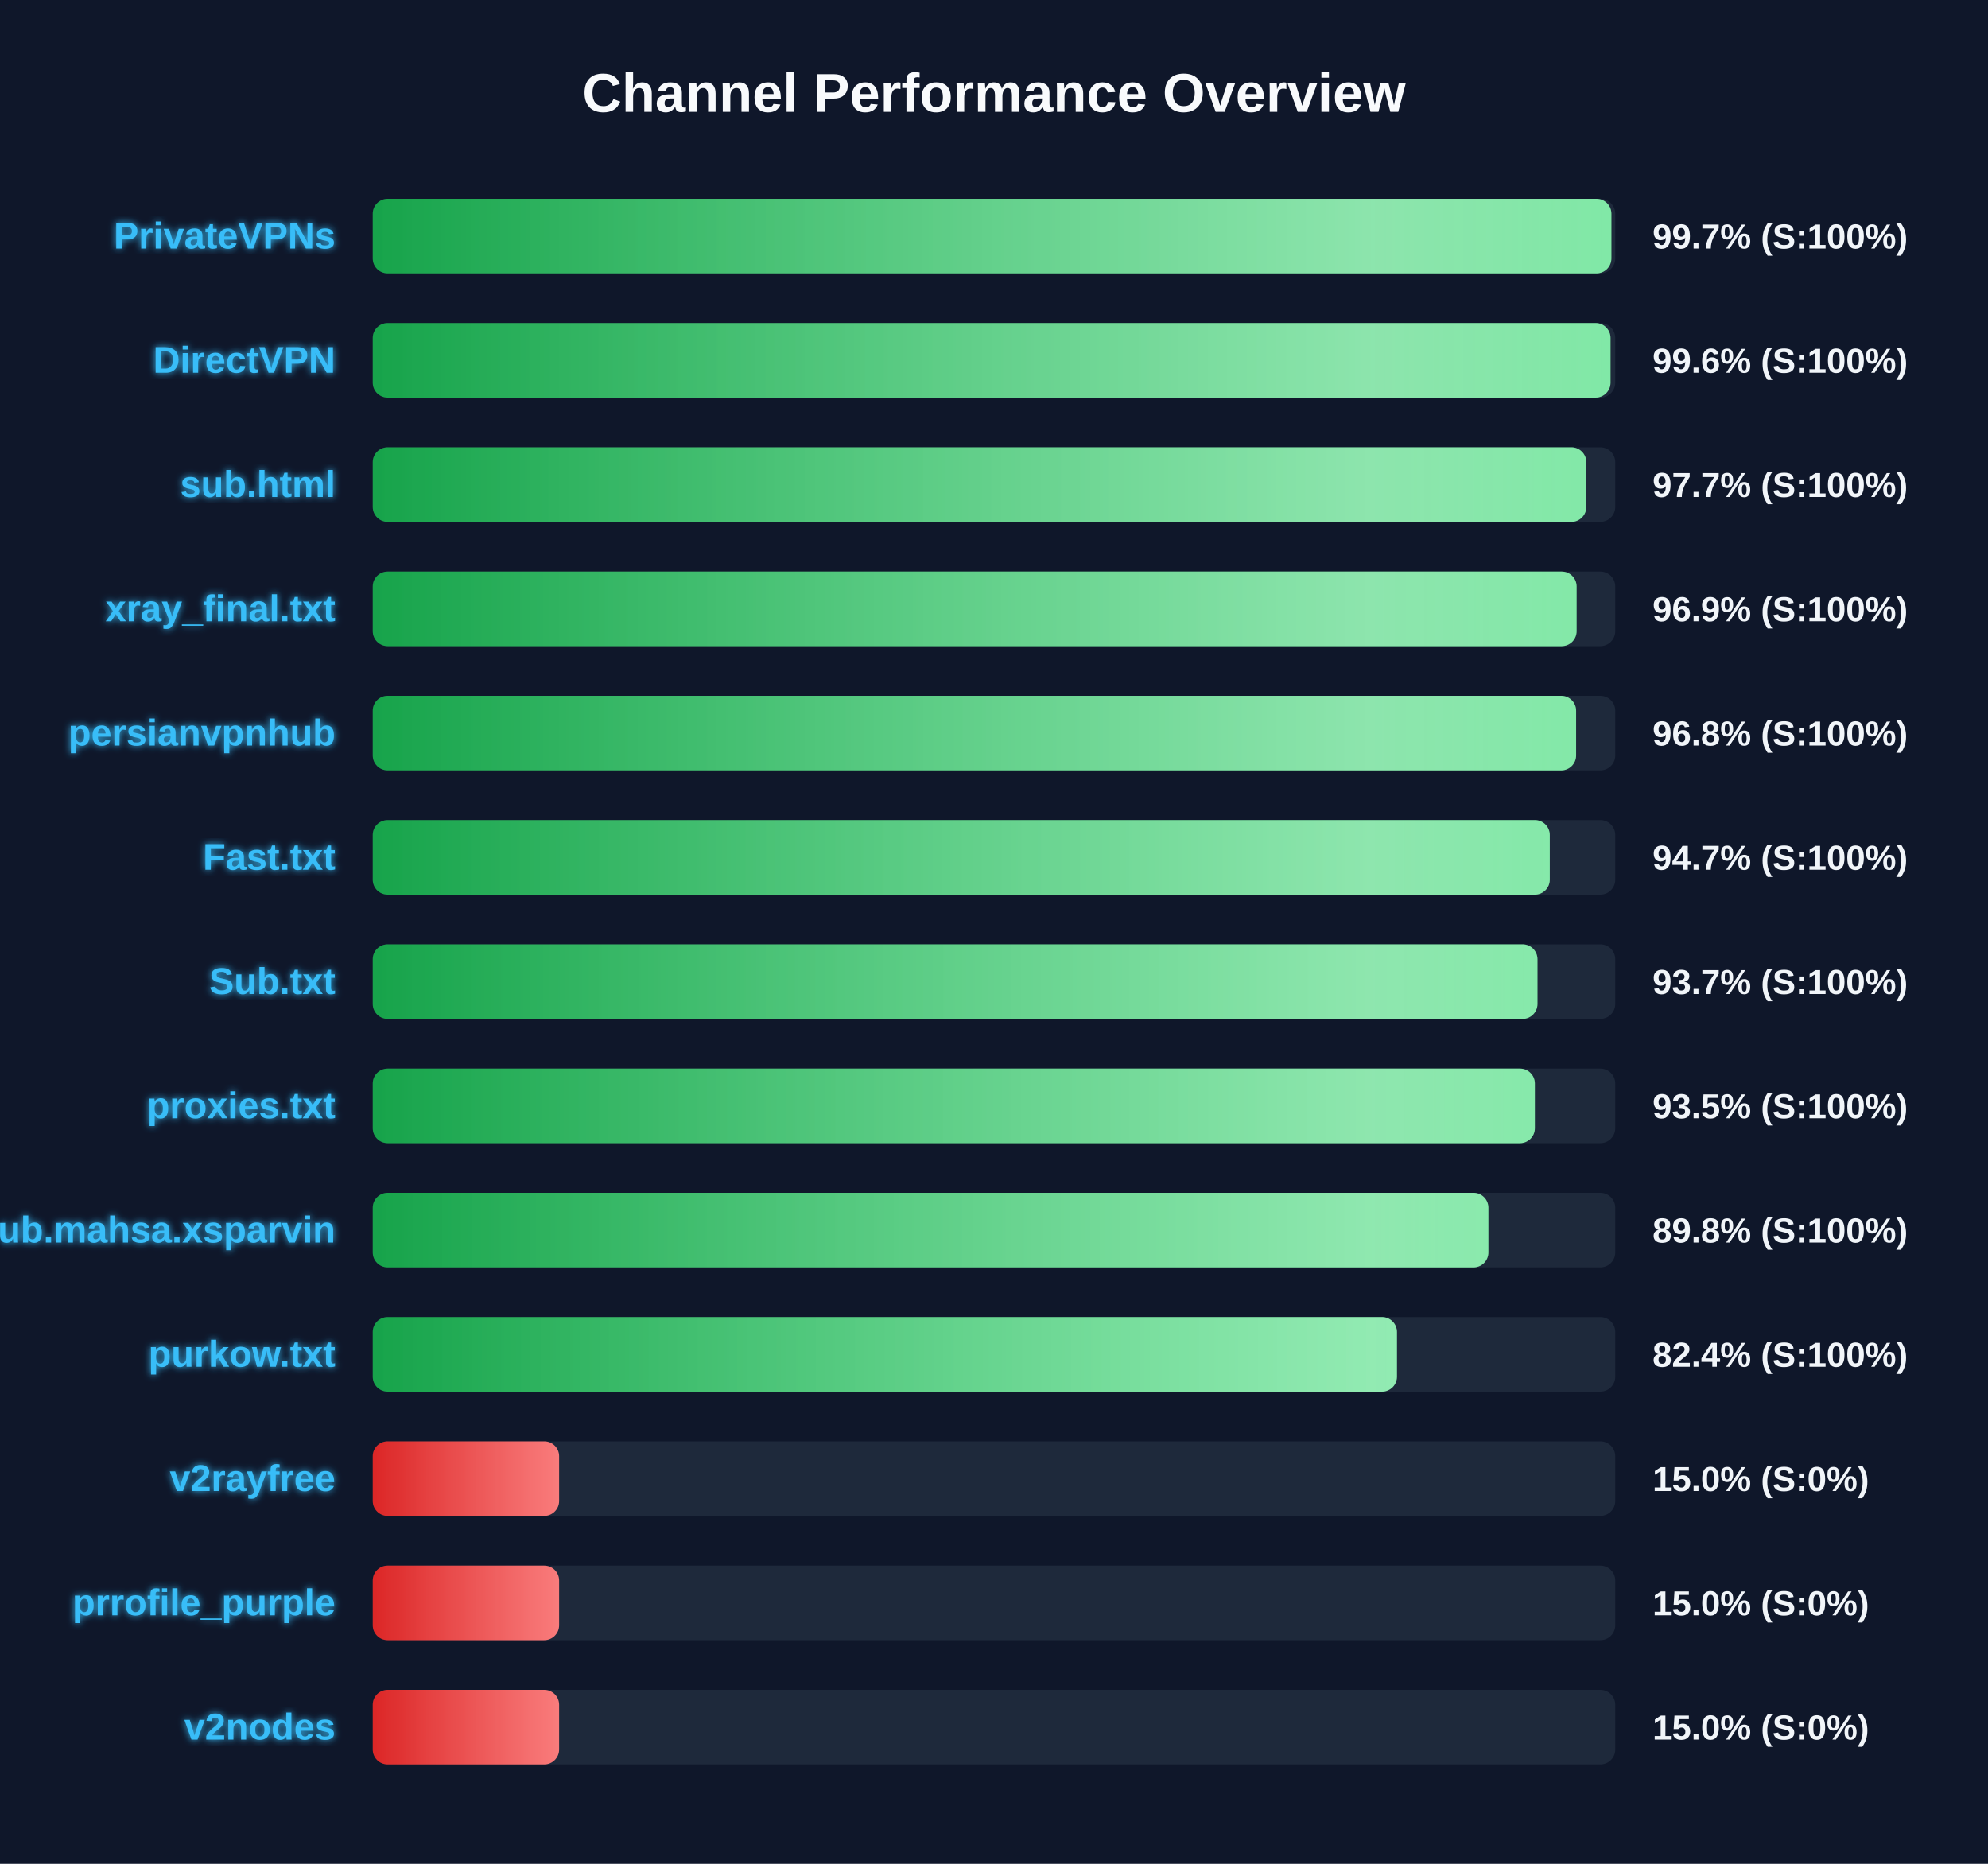
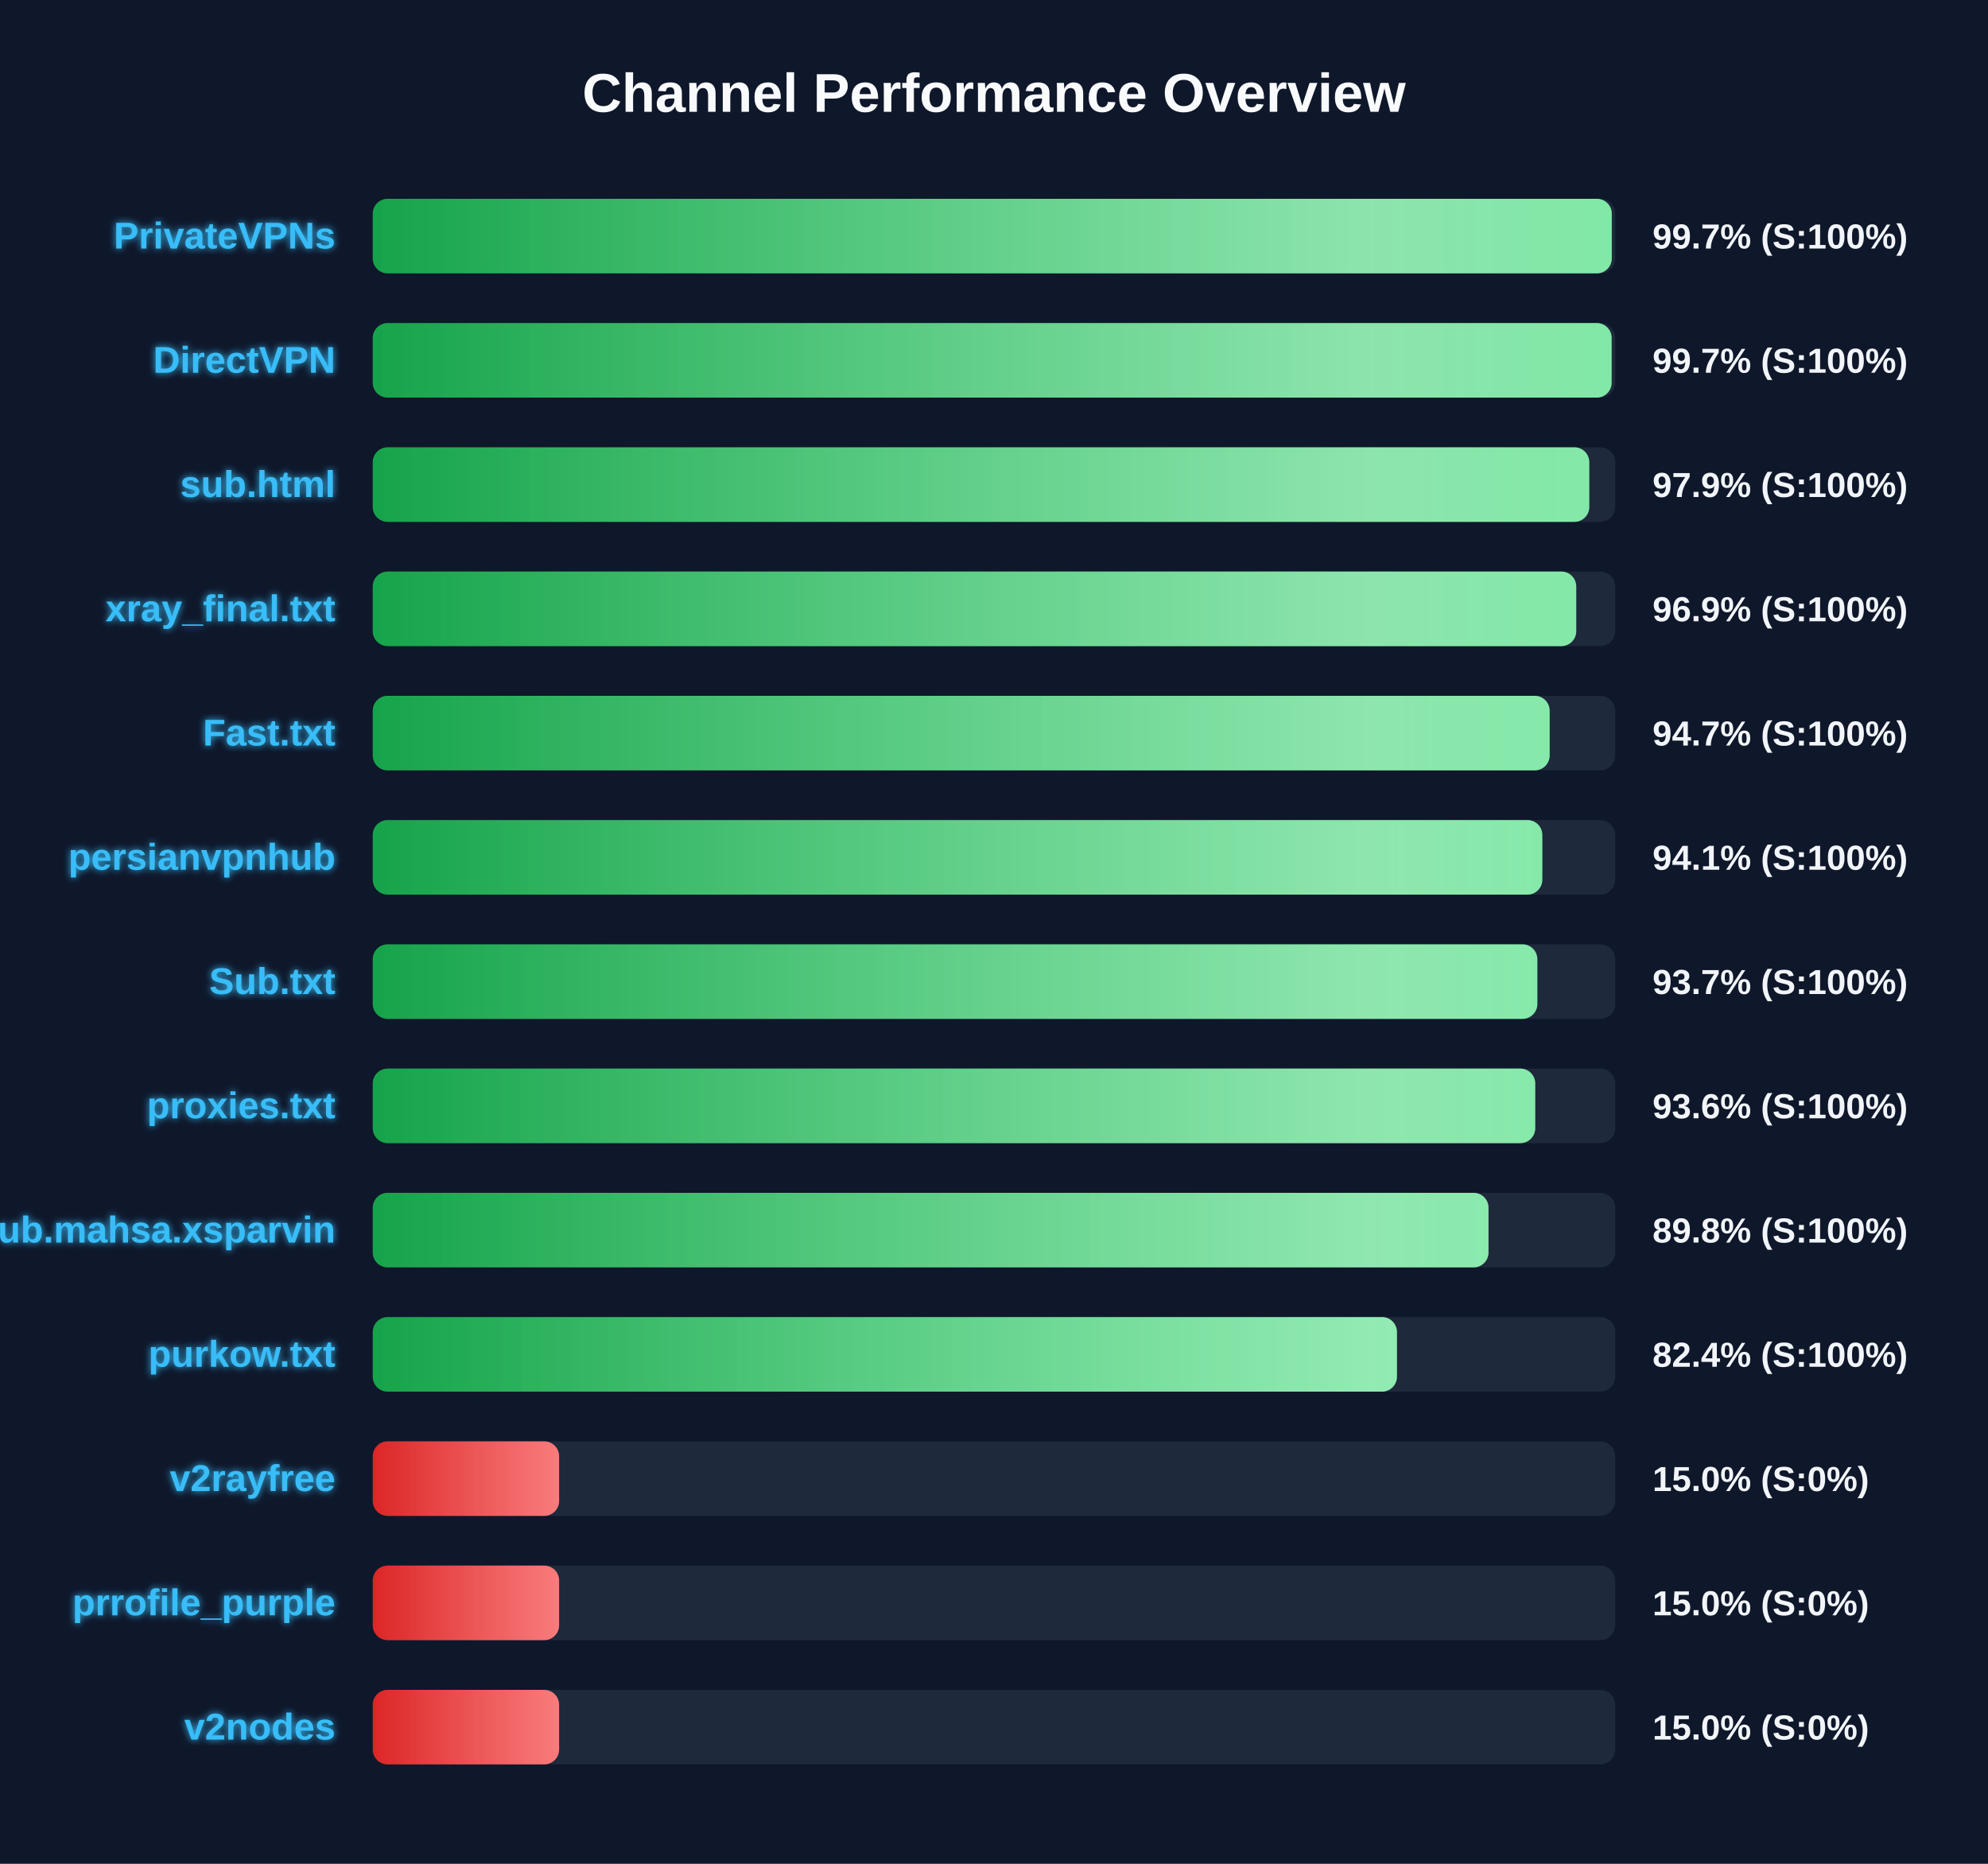
<svg xmlns="http://www.w3.org/2000/svg" width="800" height="750" version="1.1">
  <defs>
    <linearGradient id="grad-green" x1="0%" y1="0%" x2="100%" y2="0%">
      <stop offset="0%" stop-color="#16a34a" />
      <stop offset="100%" stop-color="#4ade80" />
    </linearGradient>
    <linearGradient id="grad-yellow" x1="0%" y1="0%" x2="100%" y2="0%">
      <stop offset="0%" stop-color="#ca8a04" />
      <stop offset="100%" stop-color="#fde047" />
    </linearGradient>
    <linearGradient id="grad-red" x1="0%" y1="0%" x2="100%" y2="0%">
      <stop offset="0%" stop-color="#dc2626" />
      <stop offset="100%" stop-color="#f87171" />
    </linearGradient>
    <linearGradient id="shimmer" x1="0%" y1="0%" x2="100%" y2="0%">
      <stop offset="0%" stop-color="rgba(255,255,255,0)" />
      <stop offset="50%" stop-color="rgba(255,255,255,0.4)" />
      <stop offset="100%" stop-color="rgba(255,255,255,0)" />
    </linearGradient>
    <filter id="glow" x="-20%" y="-20%" width="140%" height="140%">
      <feGaussianBlur stdDeviation="1.5" result="blur" />
      <feComposite in="SourceGraphic" in2="blur" operator="over" />
    </filter>
  </defs>
  <style>
        .bg-rect { fill: #0f172a; }
        .title { font: bold 22px 'Segoe UI', Arial, sans-serif; fill: #f8fafc; }
        .row { font: bold 15px 'Segoe UI', Arial, sans-serif; fill: #38bdf8; filter: url(#glow); }
        .score { font: bold 14px 'Segoe UI', Arial, sans-serif; fill: #f1f5f9; }
        @keyframes shimmer-anim {
            0% { transform: translateX(-100%); }
            100% { transform: translateX(200%); }
        }
        .shimmer-rect {
            animation: shimmer-anim 2.5s infinite linear;
        }
    </style>
  <rect width="100%" height="100%" class="bg-rect" />
  <text x="400" y="45" text-anchor="middle" class="title">Channel Performance Overview</text>
  <rect x="150" y="80" width="500" height="30" fill="#1e293b" rx="6" />
  <clipPath id="clip-0">
-     <rect x="150" y="80" width="498.45" height="30" rx="6" />
+     <rect x="150" y="80" width="498.6" height="30" rx="6" />
  </clipPath>
-   <rect x="150" y="80" width="498.45" height="30" fill="url(#grad-green)" rx="6" />
+   <rect x="150" y="80" width="498.6" height="30" fill="url(#grad-green)" rx="6" />
  <g clip-path="url(#clip-0)">
    <rect x="150" y="80" width="100%" height="30" fill="url(#shimmer)" class="shimmer-rect" />
  </g>
  <text x="135" y="100" text-anchor="end" class="row">PrivateVPNs</text>
  <text x="665" y="100" text-anchor="start" class="score">99.7% (S:100%)</text>
  <rect x="150" y="130" width="500" height="30" fill="#1e293b" rx="6" />
  <clipPath id="clip-1">
-     <rect x="150" y="130" width="498.1" height="30" rx="6" />
+     <rect x="150" y="130" width="498.55" height="30" rx="6" />
  </clipPath>
-   <rect x="150" y="130" width="498.1" height="30" fill="url(#grad-green)" rx="6" />
+   <rect x="150" y="130" width="498.55" height="30" fill="url(#grad-green)" rx="6" />
  <g clip-path="url(#clip-1)">
    <rect x="150" y="130" width="100%" height="30" fill="url(#shimmer)" class="shimmer-rect" />
  </g>
  <text x="135" y="150" text-anchor="end" class="row">DirectVPN</text>
-   <text x="665" y="150" text-anchor="start" class="score">99.6% (S:100%)</text>
+   <text x="665" y="150" text-anchor="start" class="score">99.7% (S:100%)</text>
  <rect x="150" y="180" width="500" height="30" fill="#1e293b" rx="6" />
  <clipPath id="clip-2">
-     <rect x="150" y="180" width="488.35" height="30" rx="6" />
+     <rect x="150" y="180" width="489.55" height="30" rx="6" />
  </clipPath>
-   <rect x="150" y="180" width="488.35" height="30" fill="url(#grad-green)" rx="6" />
+   <rect x="150" y="180" width="489.55" height="30" fill="url(#grad-green)" rx="6" />
  <g clip-path="url(#clip-2)">
    <rect x="150" y="180" width="100%" height="30" fill="url(#shimmer)" class="shimmer-rect" />
  </g>
  <text x="135" y="200" text-anchor="end" class="row">sub.html</text>
-   <text x="665" y="200" text-anchor="start" class="score">97.7% (S:100%)</text>
+   <text x="665" y="200" text-anchor="start" class="score">97.9% (S:100%)</text>
  <rect x="150" y="230" width="500" height="30" fill="#1e293b" rx="6" />
  <clipPath id="clip-3">
-     <rect x="150" y="230" width="484.45" height="30" rx="6" />
+     <rect x="150" y="230" width="484.3" height="30" rx="6" />
  </clipPath>
-   <rect x="150" y="230" width="484.45" height="30" fill="url(#grad-green)" rx="6" />
+   <rect x="150" y="230" width="484.3" height="30" fill="url(#grad-green)" rx="6" />
  <g clip-path="url(#clip-3)">
    <rect x="150" y="230" width="100%" height="30" fill="url(#shimmer)" class="shimmer-rect" />
  </g>
  <text x="135" y="250" text-anchor="end" class="row">xray_final.txt</text>
  <text x="665" y="250" text-anchor="start" class="score">96.9% (S:100%)</text>
  <rect x="150" y="280" width="500" height="30" fill="#1e293b" rx="6" />
  <clipPath id="clip-4">
-     <rect x="150" y="280" width="484.25" height="30" rx="6" />
+     <rect x="150" y="280" width="473.6" height="30" rx="6" />
  </clipPath>
-   <rect x="150" y="280" width="484.25" height="30" fill="url(#grad-green)" rx="6" />
+   <rect x="150" y="280" width="473.6" height="30" fill="url(#grad-green)" rx="6" />
  <g clip-path="url(#clip-4)">
    <rect x="150" y="280" width="100%" height="30" fill="url(#shimmer)" class="shimmer-rect" />
  </g>
-   <text x="135" y="300" text-anchor="end" class="row">persianvpnhub</text>
-   <text x="665" y="300" text-anchor="start" class="score">96.8% (S:100%)</text>
+   <text x="135" y="300" text-anchor="end" class="row">Fast.txt</text>
+   <text x="665" y="300" text-anchor="start" class="score">94.7% (S:100%)</text>
  <rect x="150" y="330" width="500" height="30" fill="#1e293b" rx="6" />
  <clipPath id="clip-5">
-     <rect x="150" y="330" width="473.65" height="30" rx="6" />
+     <rect x="150" y="330" width="470.65" height="30" rx="6" />
  </clipPath>
-   <rect x="150" y="330" width="473.65" height="30" fill="url(#grad-green)" rx="6" />
+   <rect x="150" y="330" width="470.65" height="30" fill="url(#grad-green)" rx="6" />
  <g clip-path="url(#clip-5)">
    <rect x="150" y="330" width="100%" height="30" fill="url(#shimmer)" class="shimmer-rect" />
  </g>
-   <text x="135" y="350" text-anchor="end" class="row">Fast.txt</text>
-   <text x="665" y="350" text-anchor="start" class="score">94.7% (S:100%)</text>
+   <text x="135" y="350" text-anchor="end" class="row">persianvpnhub</text>
+   <text x="665" y="350" text-anchor="start" class="score">94.1% (S:100%)</text>
  <rect x="150" y="380" width="500" height="30" fill="#1e293b" rx="6" />
  <clipPath id="clip-6">
-     <rect x="150" y="380" width="468.7" height="30" rx="6" />
+     <rect x="150" y="380" width="468.65" height="30" rx="6" />
  </clipPath>
-   <rect x="150" y="380" width="468.7" height="30" fill="url(#grad-green)" rx="6" />
+   <rect x="150" y="380" width="468.65" height="30" fill="url(#grad-green)" rx="6" />
  <g clip-path="url(#clip-6)">
    <rect x="150" y="380" width="100%" height="30" fill="url(#shimmer)" class="shimmer-rect" />
  </g>
  <text x="135" y="400" text-anchor="end" class="row">Sub.txt</text>
  <text x="665" y="400" text-anchor="start" class="score">93.7% (S:100%)</text>
  <rect x="150" y="430" width="500" height="30" fill="#1e293b" rx="6" />
  <clipPath id="clip-7">
-     <rect x="150" y="430" width="467.65" height="30" rx="6" />
+     <rect x="150" y="430" width="467.8" height="30" rx="6" />
  </clipPath>
-   <rect x="150" y="430" width="467.65" height="30" fill="url(#grad-green)" rx="6" />
+   <rect x="150" y="430" width="467.8" height="30" fill="url(#grad-green)" rx="6" />
  <g clip-path="url(#clip-7)">
    <rect x="150" y="430" width="100%" height="30" fill="url(#shimmer)" class="shimmer-rect" />
  </g>
  <text x="135" y="450" text-anchor="end" class="row">proxies.txt</text>
-   <text x="665" y="450" text-anchor="start" class="score">93.5% (S:100%)</text>
+   <text x="665" y="450" text-anchor="start" class="score">93.6% (S:100%)</text>
  <rect x="150" y="480" width="500" height="30" fill="#1e293b" rx="6" />
  <clipPath id="clip-8">
-     <rect x="150" y="480" width="448.95" height="30" rx="6" />
+     <rect x="150" y="480" width="449.0" height="30" rx="6" />
  </clipPath>
-   <rect x="150" y="480" width="448.95" height="30" fill="url(#grad-green)" rx="6" />
+   <rect x="150" y="480" width="449.0" height="30" fill="url(#grad-green)" rx="6" />
  <g clip-path="url(#clip-8)">
    <rect x="150" y="480" width="100%" height="30" fill="url(#shimmer)" class="shimmer-rect" />
  </g>
  <text x="135" y="500" text-anchor="end" class="row">Sub.mahsa.xsparvin</text>
  <text x="665" y="500" text-anchor="start" class="score">89.8% (S:100%)</text>
  <rect x="150" y="530" width="500" height="30" fill="#1e293b" rx="6" />
  <clipPath id="clip-9">
    <rect x="150" y="530" width="412.15" height="30" rx="6" />
  </clipPath>
  <rect x="150" y="530" width="412.15" height="30" fill="url(#grad-green)" rx="6" />
  <g clip-path="url(#clip-9)">
    <rect x="150" y="530" width="100%" height="30" fill="url(#shimmer)" class="shimmer-rect" />
  </g>
  <text x="135" y="550" text-anchor="end" class="row">purkow.txt</text>
  <text x="665" y="550" text-anchor="start" class="score">82.4% (S:100%)</text>
  <rect x="150" y="580" width="500" height="30" fill="#1e293b" rx="6" />
  <clipPath id="clip-10">
    <rect x="150" y="580" width="75.0" height="30" rx="6" />
  </clipPath>
  <rect x="150" y="580" width="75.0" height="30" fill="url(#grad-red)" rx="6" />
  <g clip-path="url(#clip-10)">
    <rect x="150" y="580" width="100%" height="30" fill="url(#shimmer)" class="shimmer-rect" />
  </g>
  <text x="135" y="600" text-anchor="end" class="row">v2rayfree</text>
  <text x="665" y="600" text-anchor="start" class="score">15.0% (S:0%)</text>
  <rect x="150" y="630" width="500" height="30" fill="#1e293b" rx="6" />
  <clipPath id="clip-11">
    <rect x="150" y="630" width="75.0" height="30" rx="6" />
  </clipPath>
  <rect x="150" y="630" width="75.0" height="30" fill="url(#grad-red)" rx="6" />
  <g clip-path="url(#clip-11)">
    <rect x="150" y="630" width="100%" height="30" fill="url(#shimmer)" class="shimmer-rect" />
  </g>
  <text x="135" y="650" text-anchor="end" class="row">prrofile_purple</text>
  <text x="665" y="650" text-anchor="start" class="score">15.0% (S:0%)</text>
  <rect x="150" y="680" width="500" height="30" fill="#1e293b" rx="6" />
  <clipPath id="clip-12">
    <rect x="150" y="680" width="75.0" height="30" rx="6" />
  </clipPath>
  <rect x="150" y="680" width="75.0" height="30" fill="url(#grad-red)" rx="6" />
  <g clip-path="url(#clip-12)">
    <rect x="150" y="680" width="100%" height="30" fill="url(#shimmer)" class="shimmer-rect" />
  </g>
  <text x="135" y="700" text-anchor="end" class="row">v2nodes</text>
  <text x="665" y="700" text-anchor="start" class="score">15.0% (S:0%)</text>
</svg>
